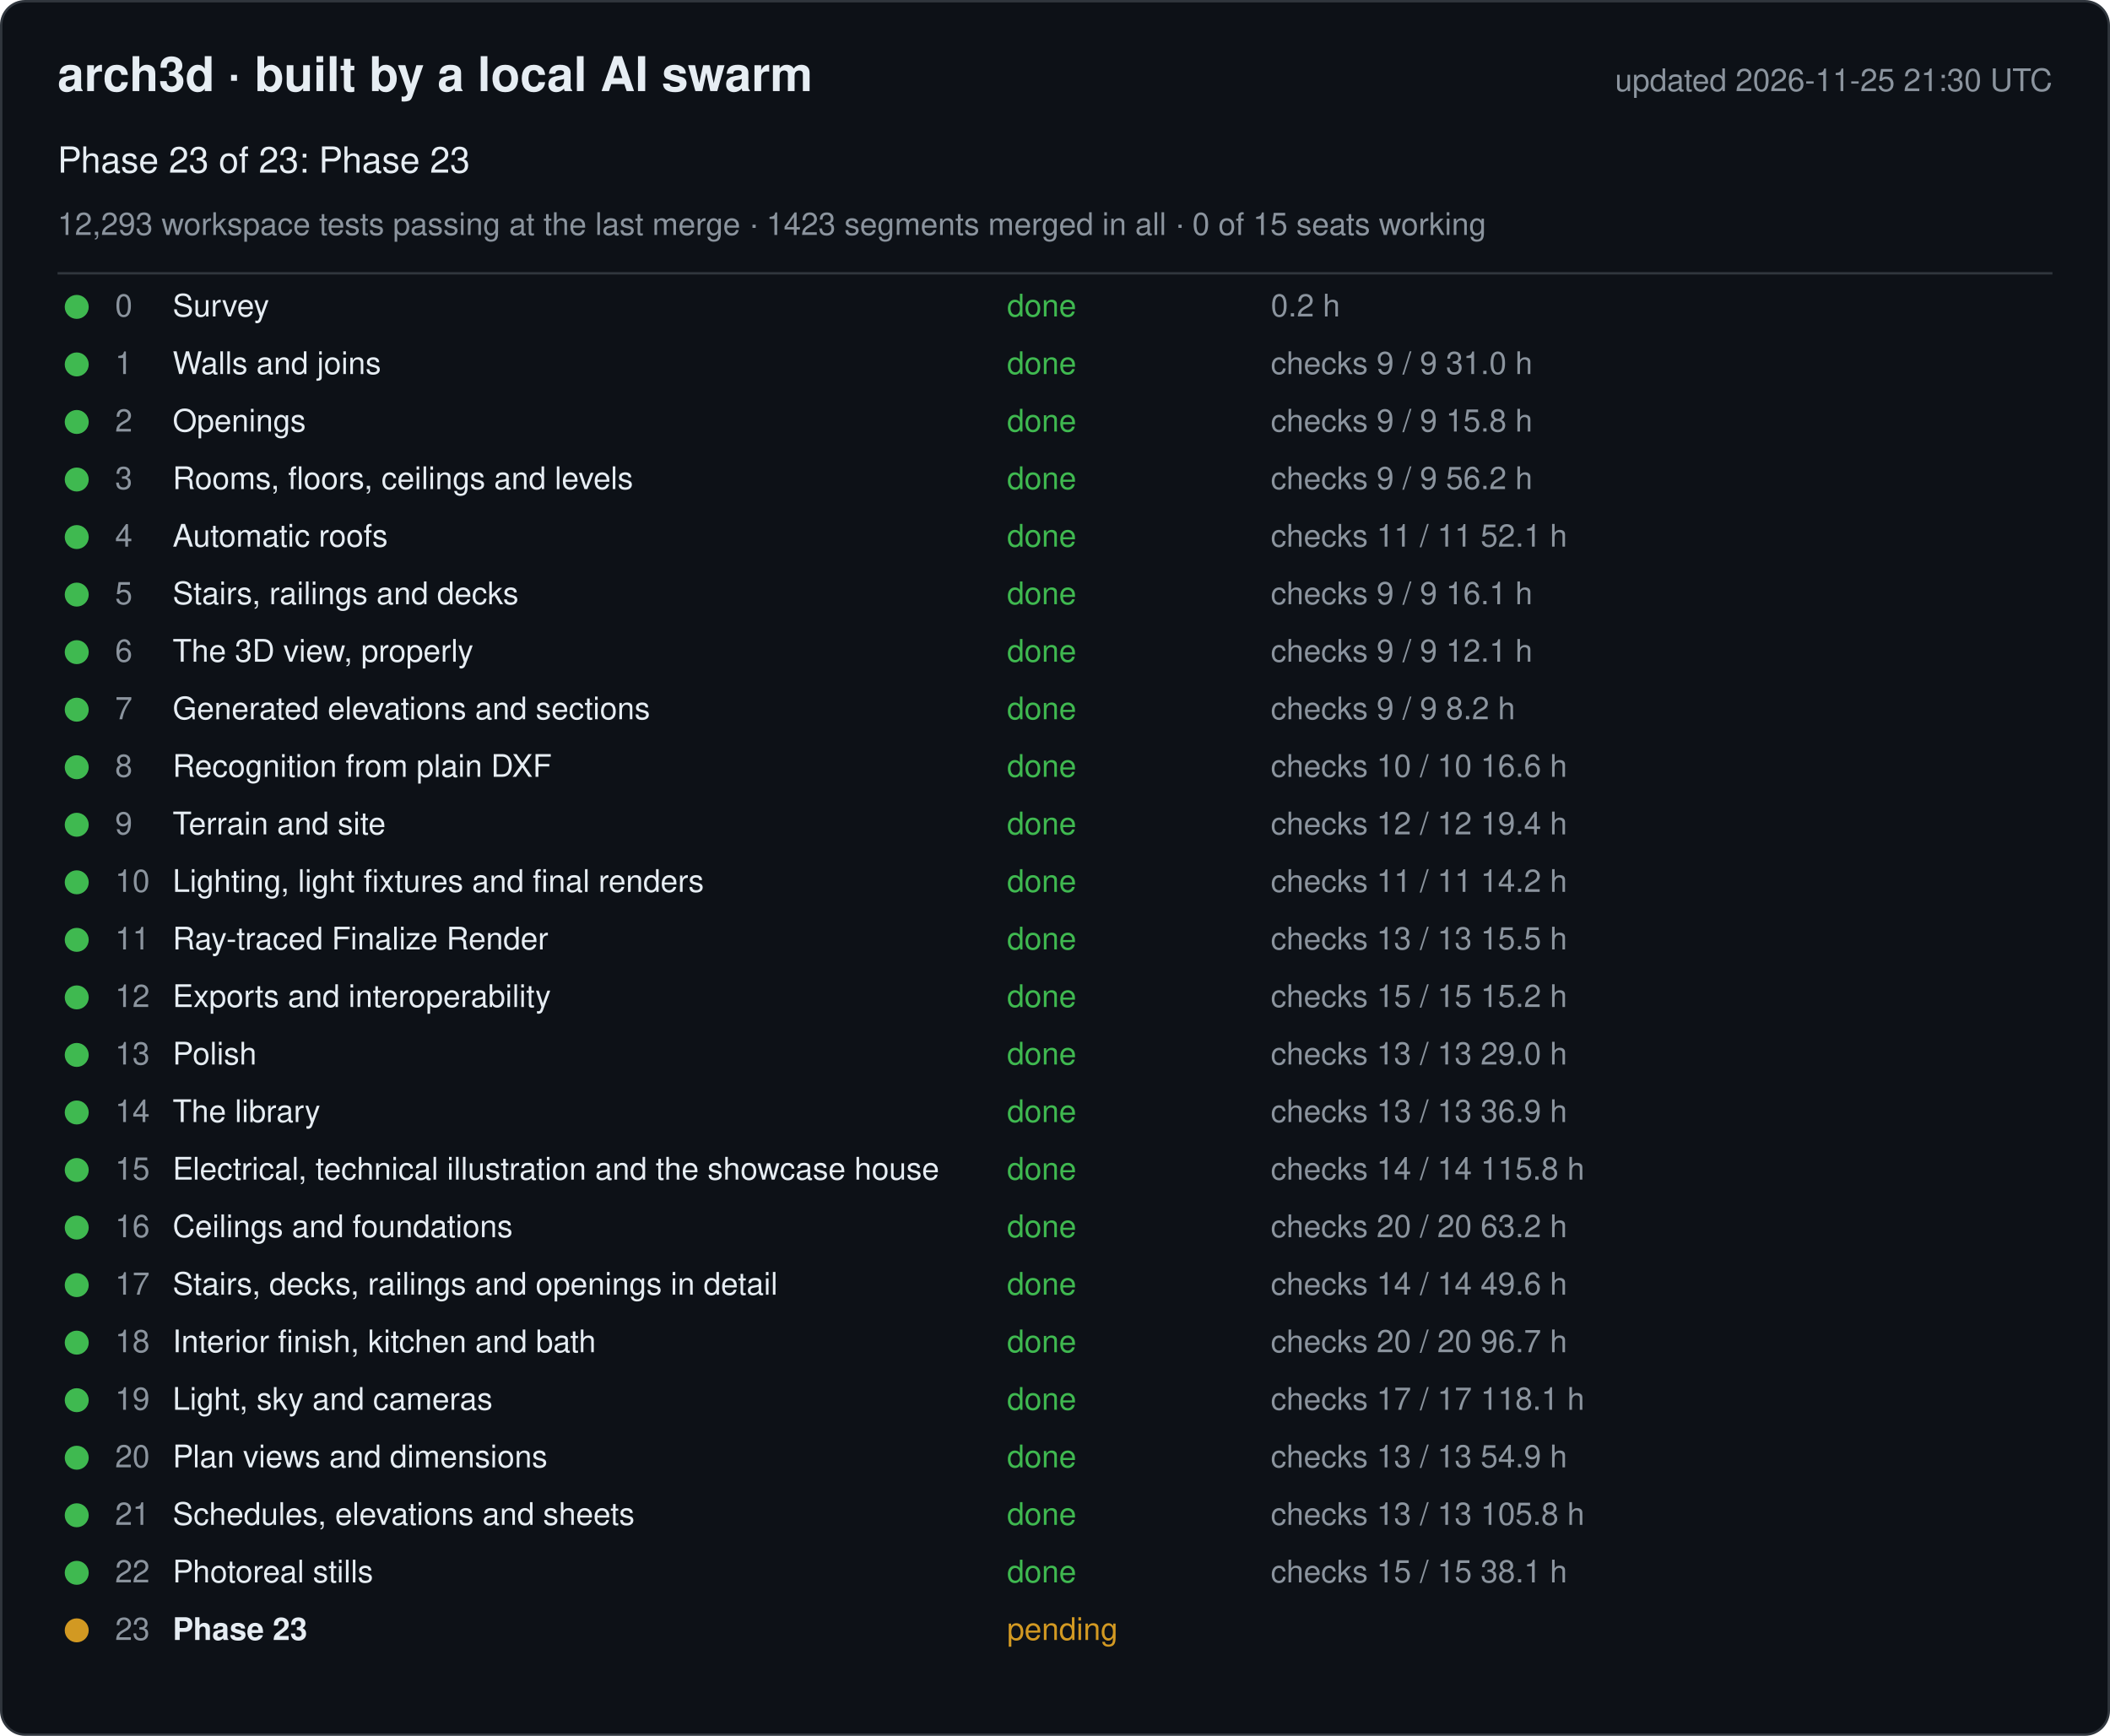
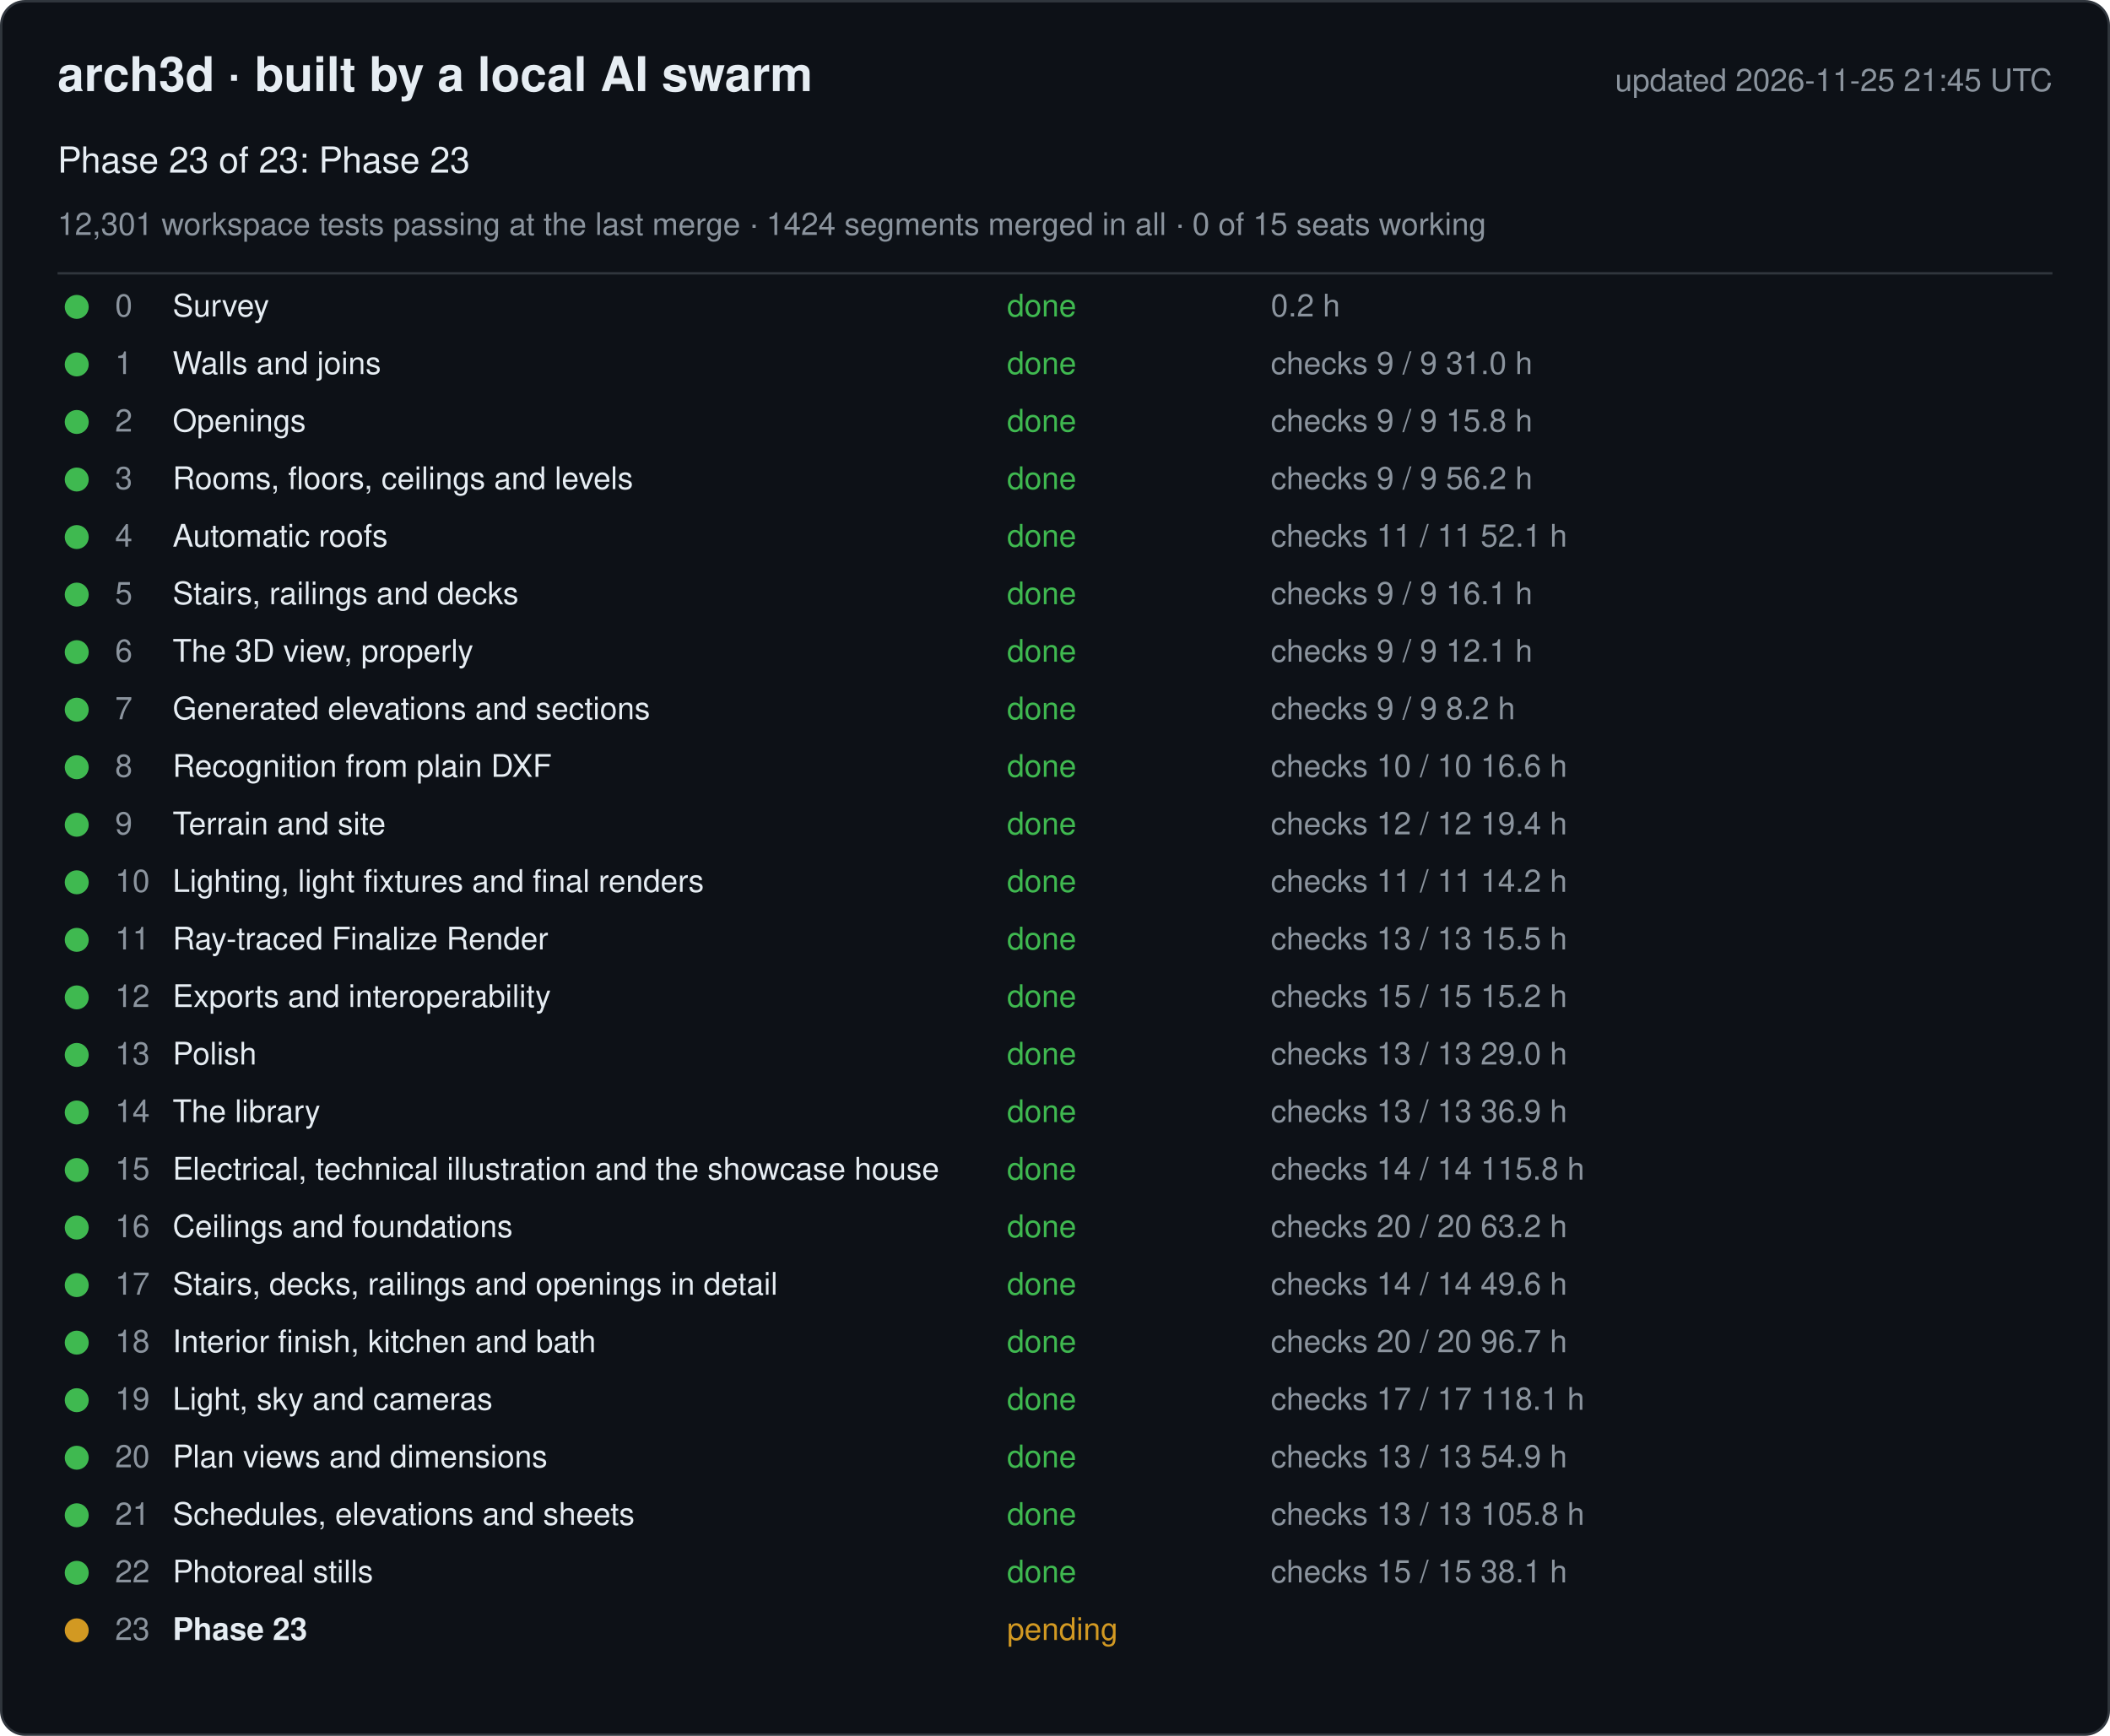
<svg xmlns="http://www.w3.org/2000/svg" width="880" height="724" viewBox="0 0 880 724" font-family="-apple-system, Segoe UI, Helvetica, Arial, sans-serif">
  <rect x="0.5" y="0.5" width="879" height="723" rx="10" fill="#0d1117" stroke="#30363d" />
  <text x="24" y="38" font-size="20" font-weight="600" fill="#e6edf3">arch3d · built by a local AI swarm</text>
-   <text x="856" y="38" font-size="13" fill="#8b949e" text-anchor="end">updated 2026-11-25 21:30 UTC</text>
+   <text x="856" y="38" font-size="13" fill="#8b949e" text-anchor="end">updated 2026-11-25 21:45 UTC</text>
  <text x="24" y="72" font-size="15" fill="#e6edf3">Phase 23 of 23: Phase 23</text>
-   <text x="24" y="98" font-size="13" fill="#8b949e">12,293 workspace tests passing at the last merge · 1423 segments merged in all · 0 of 15 seats working</text>
+   <text x="24" y="98" font-size="13" fill="#8b949e">12,301 workspace tests passing at the last merge · 1424 segments merged in all · 0 of 15 seats working</text>
  <line x1="24" y1="114" x2="856" y2="114" stroke="#30363d" />
  <g data-phase="0">
    <circle cx="32" cy="128" r="5" fill="#3fb950" />
    <text x="48" y="132" font-size="13" fill="#8b949e">0</text>
    <text x="72" y="132" font-size="13" fill="#e6edf3">Survey</text>
    <text x="420" y="132" font-size="13" fill="#3fb950">done</text>
    <text x="530" y="132" font-size="13" fill="#8b949e">0.2 h</text>
  </g>
  <g data-phase="1">
    <circle cx="32" cy="152" r="5" fill="#3fb950" />
    <text x="48" y="156" font-size="13" fill="#8b949e">1</text>
    <text x="72" y="156" font-size="13" fill="#e6edf3">Walls and joins</text>
    <text x="420" y="156" font-size="13" fill="#3fb950">done</text>
    <text x="530" y="156" font-size="13" fill="#8b949e">checks 9 / 9   31.0 h</text>
  </g>
  <g data-phase="2">
    <circle cx="32" cy="176" r="5" fill="#3fb950" />
    <text x="48" y="180" font-size="13" fill="#8b949e">2</text>
    <text x="72" y="180" font-size="13" fill="#e6edf3">Openings</text>
    <text x="420" y="180" font-size="13" fill="#3fb950">done</text>
    <text x="530" y="180" font-size="13" fill="#8b949e">checks 9 / 9   15.8 h</text>
  </g>
  <g data-phase="3">
    <circle cx="32" cy="200" r="5" fill="#3fb950" />
    <text x="48" y="204" font-size="13" fill="#8b949e">3</text>
    <text x="72" y="204" font-size="13" fill="#e6edf3">Rooms, floors, ceilings and levels</text>
    <text x="420" y="204" font-size="13" fill="#3fb950">done</text>
    <text x="530" y="204" font-size="13" fill="#8b949e">checks 9 / 9   56.2 h</text>
  </g>
  <g data-phase="4">
    <circle cx="32" cy="224" r="5" fill="#3fb950" />
    <text x="48" y="228" font-size="13" fill="#8b949e">4</text>
    <text x="72" y="228" font-size="13" fill="#e6edf3">Automatic roofs</text>
    <text x="420" y="228" font-size="13" fill="#3fb950">done</text>
    <text x="530" y="228" font-size="13" fill="#8b949e">checks 11 / 11   52.1 h</text>
  </g>
  <g data-phase="5">
    <circle cx="32" cy="248" r="5" fill="#3fb950" />
    <text x="48" y="252" font-size="13" fill="#8b949e">5</text>
    <text x="72" y="252" font-size="13" fill="#e6edf3">Stairs, railings and decks</text>
    <text x="420" y="252" font-size="13" fill="#3fb950">done</text>
    <text x="530" y="252" font-size="13" fill="#8b949e">checks 9 / 9   16.1 h</text>
  </g>
  <g data-phase="6">
    <circle cx="32" cy="272" r="5" fill="#3fb950" />
    <text x="48" y="276" font-size="13" fill="#8b949e">6</text>
    <text x="72" y="276" font-size="13" fill="#e6edf3">The 3D view, properly</text>
    <text x="420" y="276" font-size="13" fill="#3fb950">done</text>
    <text x="530" y="276" font-size="13" fill="#8b949e">checks 9 / 9   12.1 h</text>
  </g>
  <g data-phase="7">
    <circle cx="32" cy="296" r="5" fill="#3fb950" />
    <text x="48" y="300" font-size="13" fill="#8b949e">7</text>
    <text x="72" y="300" font-size="13" fill="#e6edf3">Generated elevations and sections</text>
    <text x="420" y="300" font-size="13" fill="#3fb950">done</text>
    <text x="530" y="300" font-size="13" fill="#8b949e">checks 9 / 9   8.2 h</text>
  </g>
  <g data-phase="8">
    <circle cx="32" cy="320" r="5" fill="#3fb950" />
    <text x="48" y="324" font-size="13" fill="#8b949e">8</text>
    <text x="72" y="324" font-size="13" fill="#e6edf3">Recognition from plain DXF</text>
    <text x="420" y="324" font-size="13" fill="#3fb950">done</text>
    <text x="530" y="324" font-size="13" fill="#8b949e">checks 10 / 10   16.6 h</text>
  </g>
  <g data-phase="9">
    <circle cx="32" cy="344" r="5" fill="#3fb950" />
    <text x="48" y="348" font-size="13" fill="#8b949e">9</text>
    <text x="72" y="348" font-size="13" fill="#e6edf3">Terrain and site</text>
    <text x="420" y="348" font-size="13" fill="#3fb950">done</text>
    <text x="530" y="348" font-size="13" fill="#8b949e">checks 12 / 12   19.4 h</text>
  </g>
  <g data-phase="10">
    <circle cx="32" cy="368" r="5" fill="#3fb950" />
    <text x="48" y="372" font-size="13" fill="#8b949e">10</text>
    <text x="72" y="372" font-size="13" fill="#e6edf3">Lighting, light fixtures and final renders</text>
    <text x="420" y="372" font-size="13" fill="#3fb950">done</text>
    <text x="530" y="372" font-size="13" fill="#8b949e">checks 11 / 11   14.2 h</text>
  </g>
  <g data-phase="11">
    <circle cx="32" cy="392" r="5" fill="#3fb950" />
    <text x="48" y="396" font-size="13" fill="#8b949e">11</text>
    <text x="72" y="396" font-size="13" fill="#e6edf3">Ray-traced Finalize Render</text>
    <text x="420" y="396" font-size="13" fill="#3fb950">done</text>
    <text x="530" y="396" font-size="13" fill="#8b949e">checks 13 / 13   15.5 h</text>
  </g>
  <g data-phase="12">
    <circle cx="32" cy="416" r="5" fill="#3fb950" />
    <text x="48" y="420" font-size="13" fill="#8b949e">12</text>
    <text x="72" y="420" font-size="13" fill="#e6edf3">Exports and interoperability</text>
    <text x="420" y="420" font-size="13" fill="#3fb950">done</text>
    <text x="530" y="420" font-size="13" fill="#8b949e">checks 15 / 15   15.2 h</text>
  </g>
  <g data-phase="13">
    <circle cx="32" cy="440" r="5" fill="#3fb950" />
    <text x="48" y="444" font-size="13" fill="#8b949e">13</text>
    <text x="72" y="444" font-size="13" fill="#e6edf3">Polish</text>
    <text x="420" y="444" font-size="13" fill="#3fb950">done</text>
    <text x="530" y="444" font-size="13" fill="#8b949e">checks 13 / 13   29.0 h</text>
  </g>
  <g data-phase="14">
    <circle cx="32" cy="464" r="5" fill="#3fb950" />
    <text x="48" y="468" font-size="13" fill="#8b949e">14</text>
    <text x="72" y="468" font-size="13" fill="#e6edf3">The library</text>
    <text x="420" y="468" font-size="13" fill="#3fb950">done</text>
    <text x="530" y="468" font-size="13" fill="#8b949e">checks 13 / 13   36.9 h</text>
  </g>
  <g data-phase="15">
    <circle cx="32" cy="488" r="5" fill="#3fb950" />
    <text x="48" y="492" font-size="13" fill="#8b949e">15</text>
    <text x="72" y="492" font-size="13" fill="#e6edf3">Electrical, technical illustration and the showcase house</text>
    <text x="420" y="492" font-size="13" fill="#3fb950">done</text>
    <text x="530" y="492" font-size="13" fill="#8b949e">checks 14 / 14   115.8 h</text>
  </g>
  <g data-phase="16">
    <circle cx="32" cy="512" r="5" fill="#3fb950" />
    <text x="48" y="516" font-size="13" fill="#8b949e">16</text>
    <text x="72" y="516" font-size="13" fill="#e6edf3">Ceilings and foundations</text>
    <text x="420" y="516" font-size="13" fill="#3fb950">done</text>
    <text x="530" y="516" font-size="13" fill="#8b949e">checks 20 / 20   63.2 h</text>
  </g>
  <g data-phase="17">
    <circle cx="32" cy="536" r="5" fill="#3fb950" />
    <text x="48" y="540" font-size="13" fill="#8b949e">17</text>
    <text x="72" y="540" font-size="13" fill="#e6edf3">Stairs, decks, railings and openings in detail</text>
    <text x="420" y="540" font-size="13" fill="#3fb950">done</text>
    <text x="530" y="540" font-size="13" fill="#8b949e">checks 14 / 14   49.6 h</text>
  </g>
  <g data-phase="18">
    <circle cx="32" cy="560" r="5" fill="#3fb950" />
    <text x="48" y="564" font-size="13" fill="#8b949e">18</text>
    <text x="72" y="564" font-size="13" fill="#e6edf3">Interior finish, kitchen and bath</text>
    <text x="420" y="564" font-size="13" fill="#3fb950">done</text>
    <text x="530" y="564" font-size="13" fill="#8b949e">checks 20 / 20   96.7 h</text>
  </g>
  <g data-phase="19">
    <circle cx="32" cy="584" r="5" fill="#3fb950" />
    <text x="48" y="588" font-size="13" fill="#8b949e">19</text>
    <text x="72" y="588" font-size="13" fill="#e6edf3">Light, sky and cameras</text>
    <text x="420" y="588" font-size="13" fill="#3fb950">done</text>
    <text x="530" y="588" font-size="13" fill="#8b949e">checks 17 / 17   118.1 h</text>
  </g>
  <g data-phase="20">
    <circle cx="32" cy="608" r="5" fill="#3fb950" />
    <text x="48" y="612" font-size="13" fill="#8b949e">20</text>
    <text x="72" y="612" font-size="13" fill="#e6edf3">Plan views and dimensions</text>
    <text x="420" y="612" font-size="13" fill="#3fb950">done</text>
    <text x="530" y="612" font-size="13" fill="#8b949e">checks 13 / 13   54.9 h</text>
  </g>
  <g data-phase="21">
    <circle cx="32" cy="632" r="5" fill="#3fb950" />
    <text x="48" y="636" font-size="13" fill="#8b949e">21</text>
    <text x="72" y="636" font-size="13" fill="#e6edf3">Schedules, elevations and sheets</text>
    <text x="420" y="636" font-size="13" fill="#3fb950">done</text>
    <text x="530" y="636" font-size="13" fill="#8b949e">checks 13 / 13   105.8 h</text>
  </g>
  <g data-phase="22">
    <circle cx="32" cy="656" r="5" fill="#3fb950" />
    <text x="48" y="660" font-size="13" fill="#8b949e">22</text>
    <text x="72" y="660" font-size="13" fill="#e6edf3">Photoreal stills</text>
    <text x="420" y="660" font-size="13" fill="#3fb950">done</text>
    <text x="530" y="660" font-size="13" fill="#8b949e">checks 15 / 15   38.1 h</text>
  </g>
  <g data-phase="23">
    <circle cx="32" cy="680" r="5" fill="#d29922" />
    <text x="48" y="684" font-size="13" fill="#8b949e">23</text>
    <text x="72" y="684" font-size="13" fill="#e6edf3" font-weight="600">Phase 23</text>
    <text x="420" y="684" font-size="13" fill="#d29922">pending</text>
    <text x="530" y="684" font-size="13" fill="#8b949e" />
  </g>
</svg>
